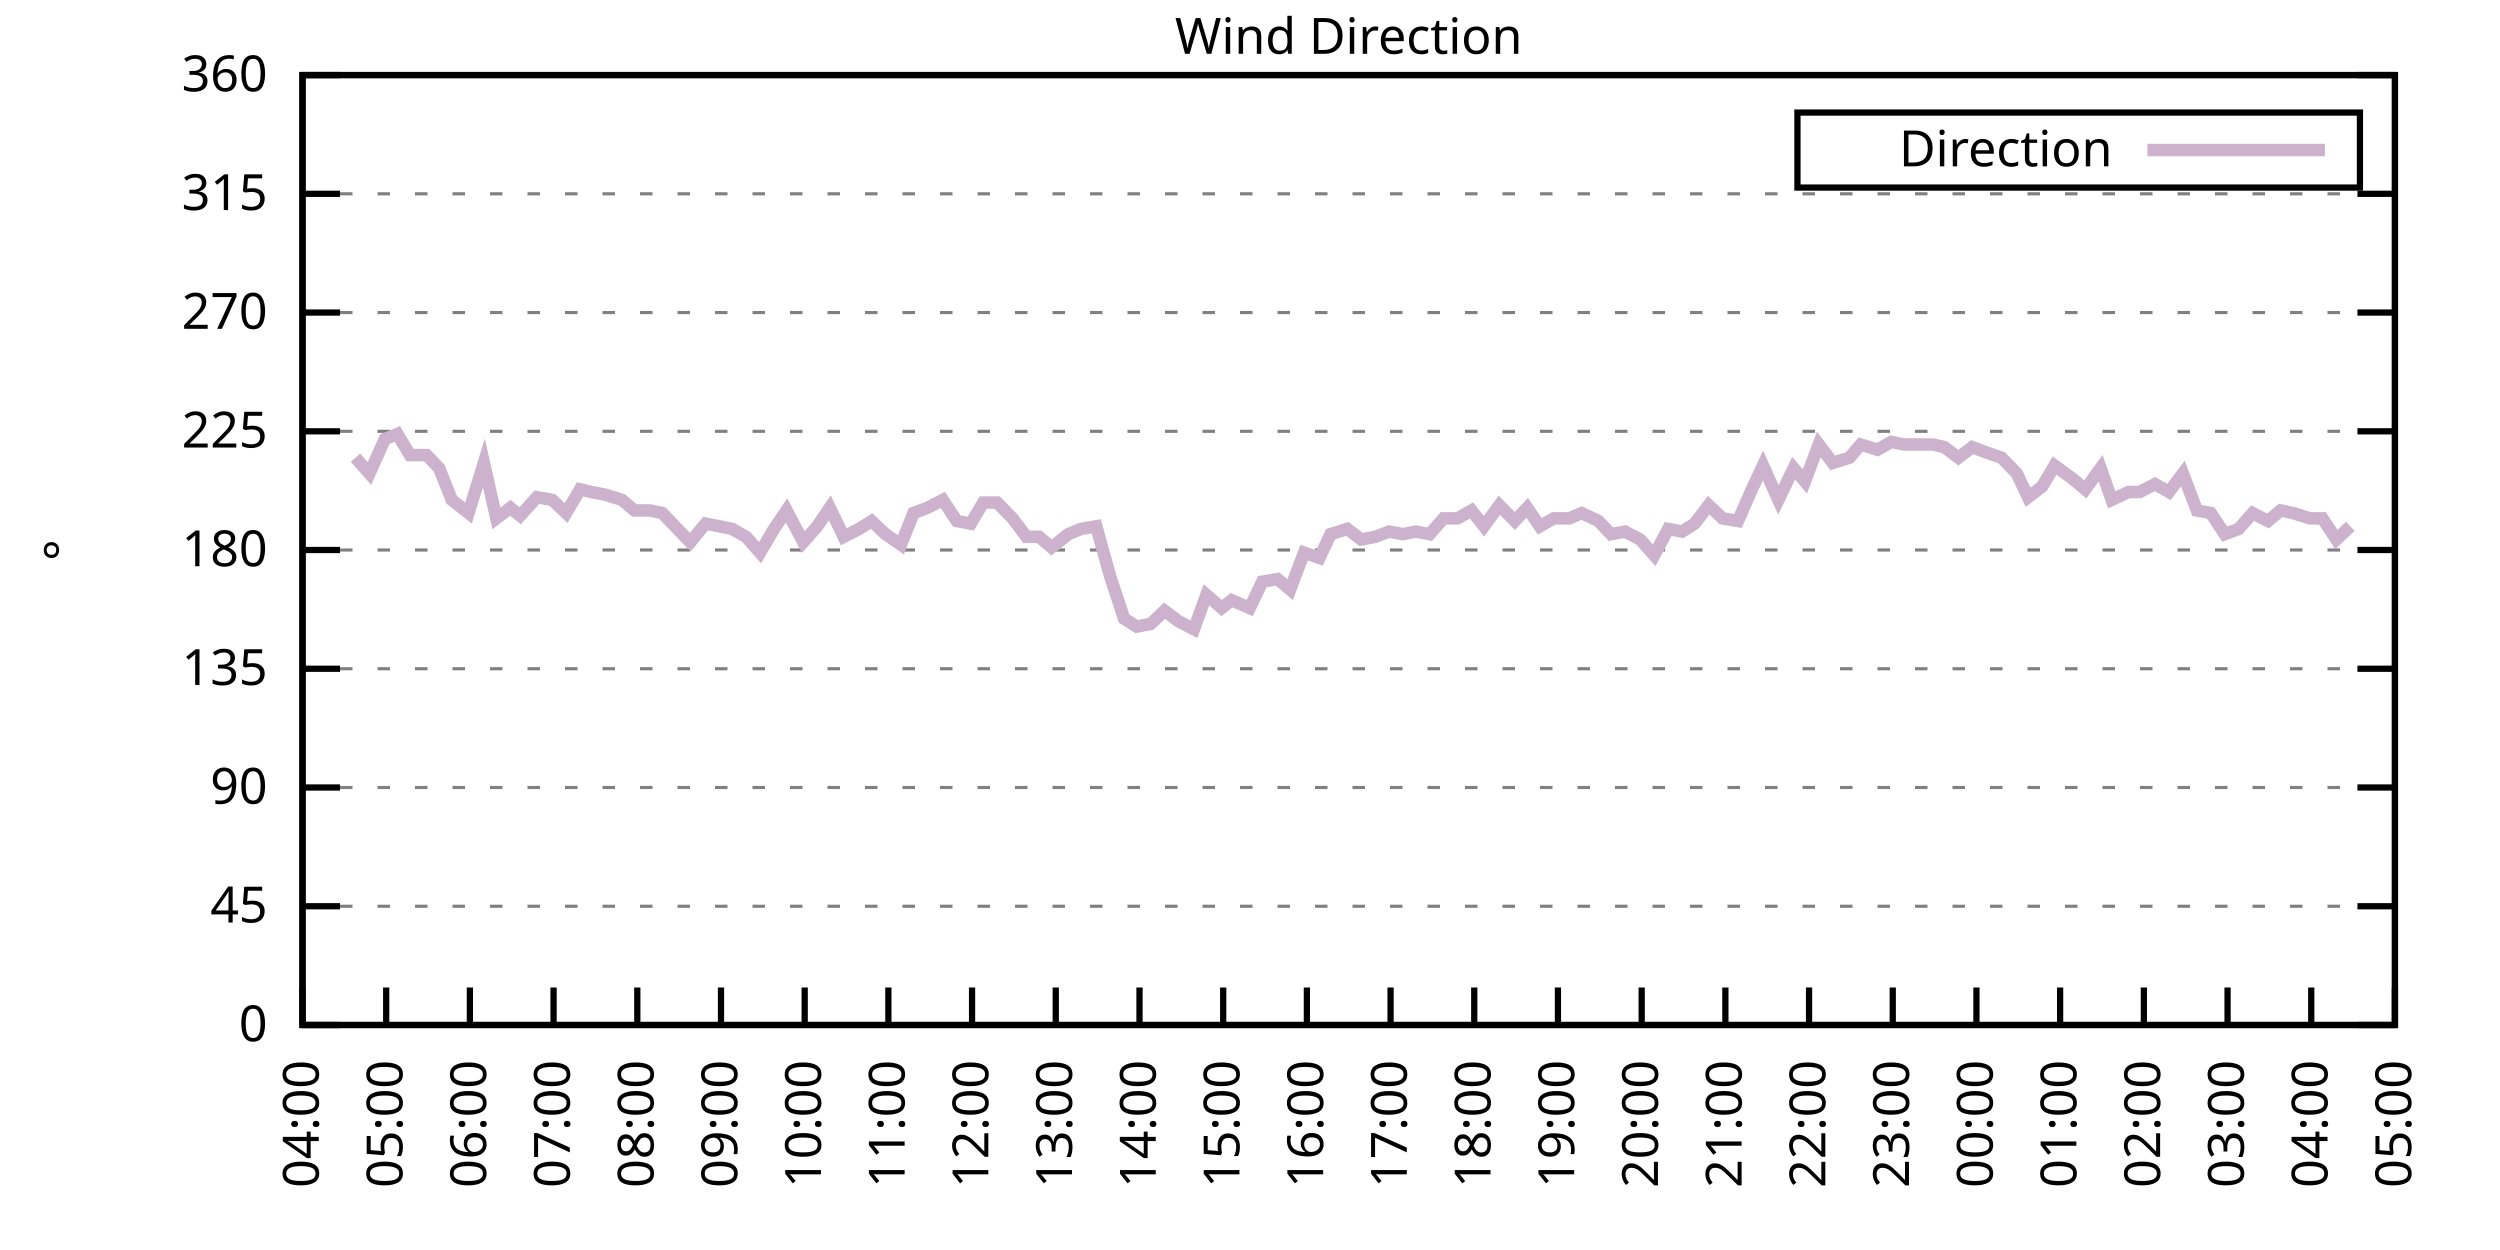
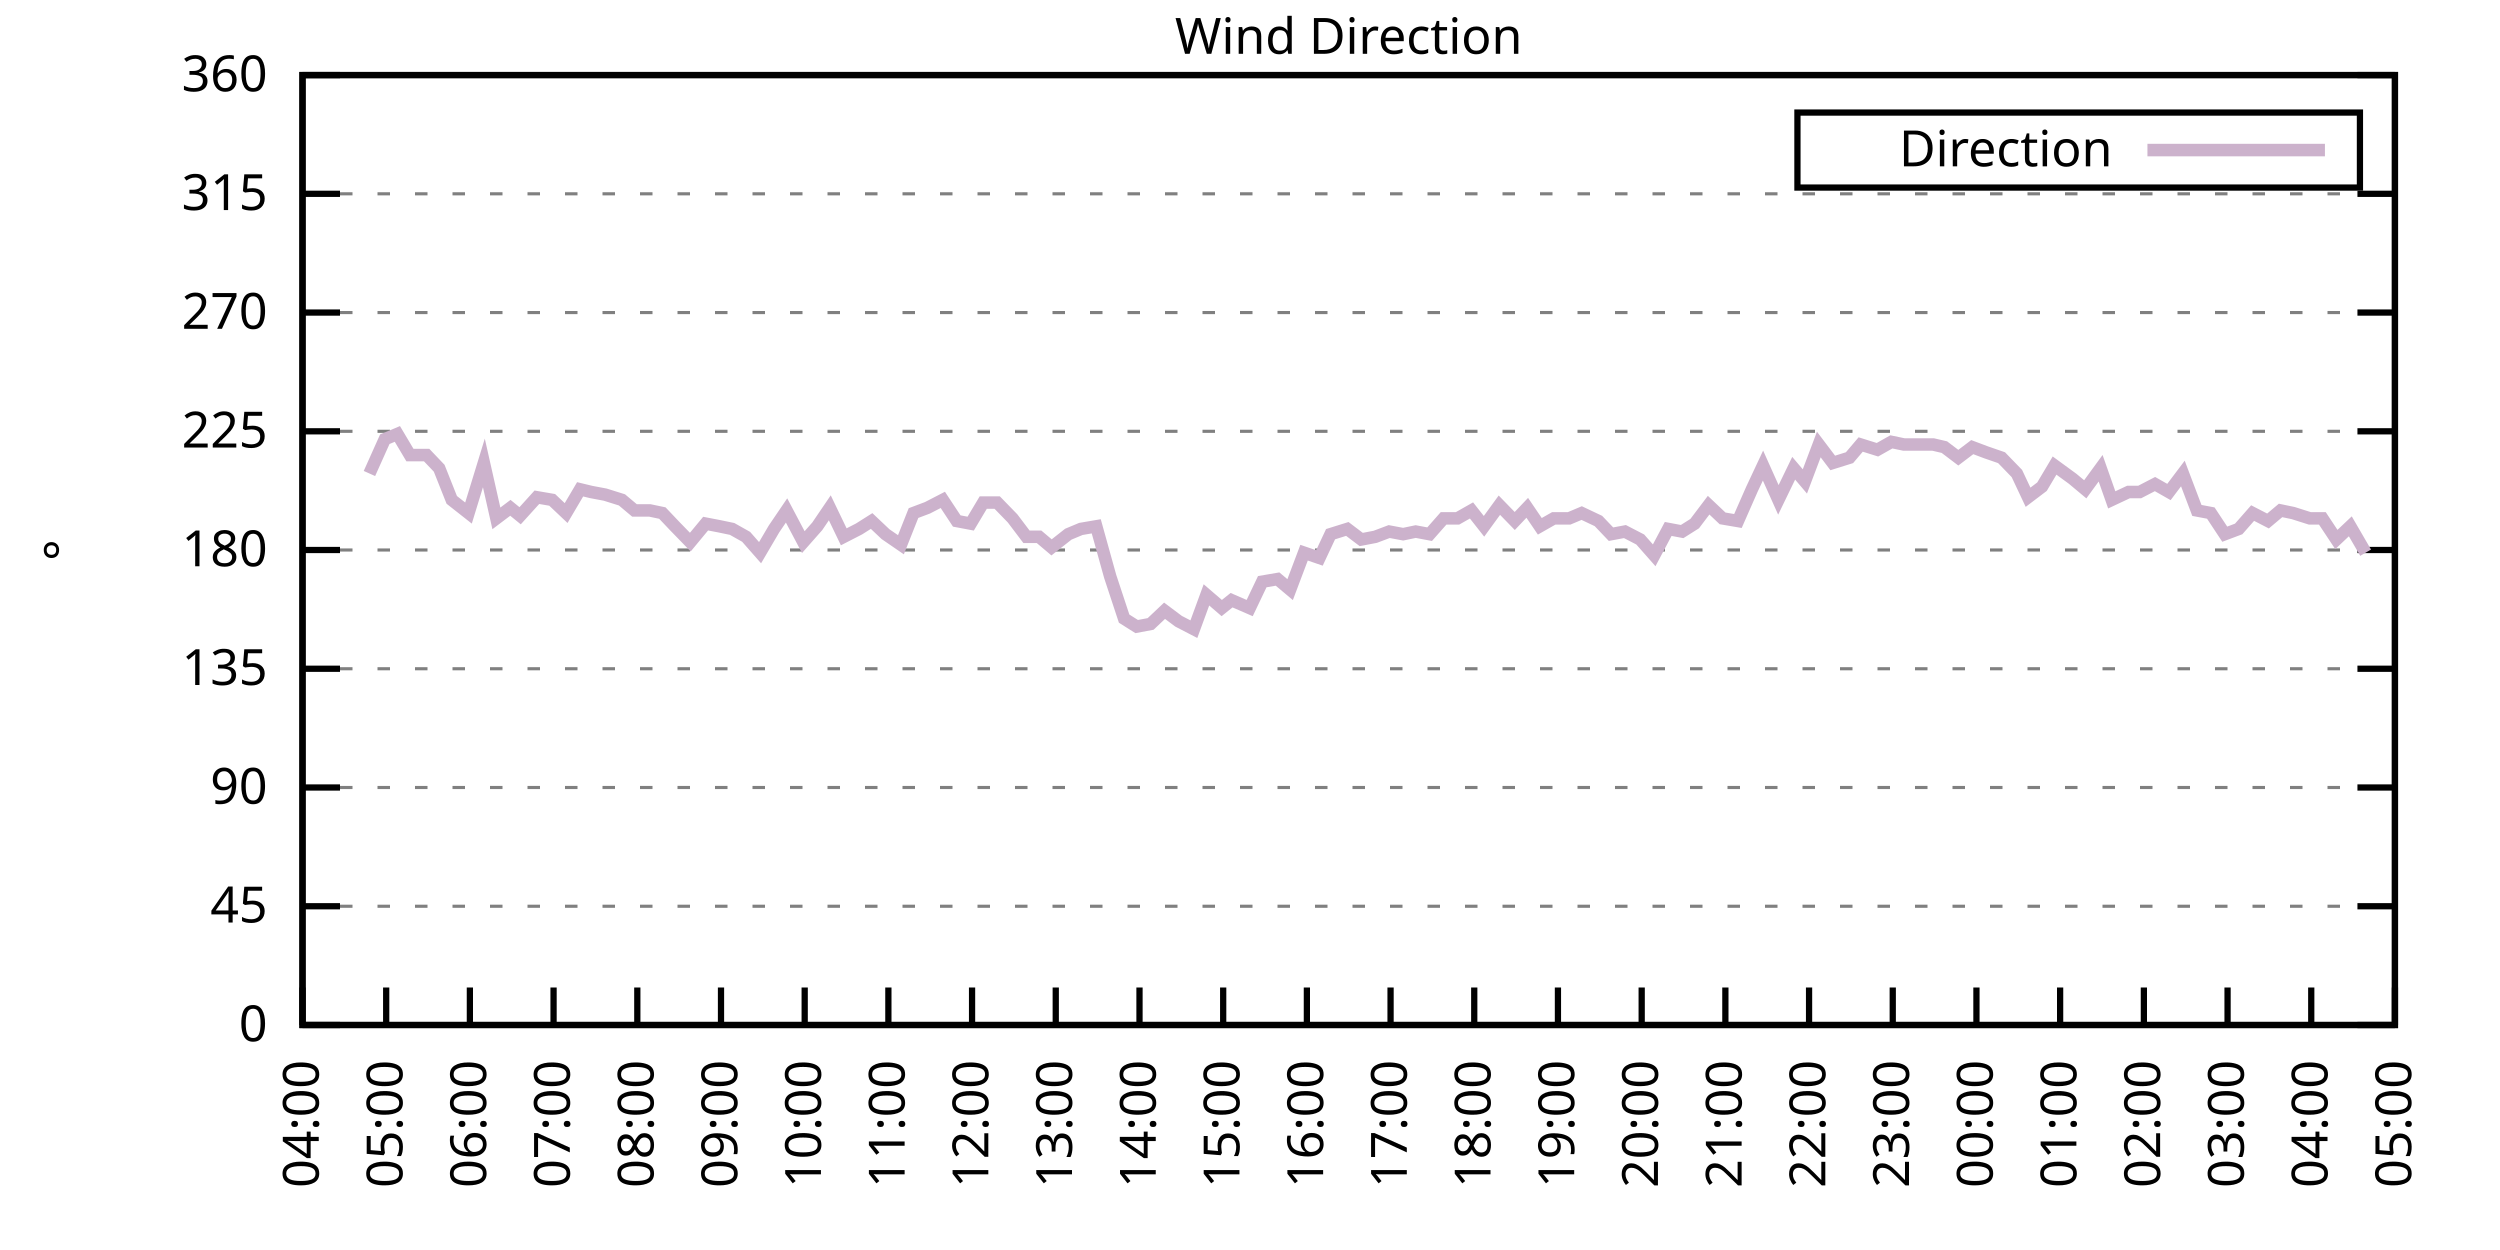
<svg xmlns="http://www.w3.org/2000/svg" xmlns:xlink="http://www.w3.org/1999/xlink" width="400" height="200" viewBox="0 0 400 200">
  <g id="gnuplot_canvas">
    <rect x="0" y="0" width="400" height="200" fill="none" />
    <defs>
      <circle id="gpDot" r="0.5" stroke-width="0.5" stroke="currentColor" />
      <path id="gpPt0" stroke-width="0.333" stroke="currentColor" d="M-1,0 h2 M0,-1 v2" />
      <path id="gpPt1" stroke-width="0.333" stroke="currentColor" d="M-1,-1 L1,1 M1,-1 L-1,1" />
      <path id="gpPt2" stroke-width="0.333" stroke="currentColor" d="M-1,0 L1,0 M0,-1 L0,1 M-1,-1 L1,1 M-1,1 L1,-1" />
      <rect id="gpPt3" stroke-width="0.333" stroke="currentColor" x="-1" y="-1" width="2" height="2" />
      <rect id="gpPt4" stroke-width="0.333" stroke="currentColor" fill="currentColor" x="-1" y="-1" width="2" height="2" />
      <circle id="gpPt5" stroke-width="0.333" stroke="currentColor" cx="0" cy="0" r="1" />
      <use xlink:href="#gpPt5" id="gpPt6" fill="currentColor" stroke="none" />
      <path id="gpPt7" stroke-width="0.333" stroke="currentColor" d="M0,-1.33 L-1.33,0.67 L1.33,0.67 z" />
      <use xlink:href="#gpPt7" id="gpPt8" fill="currentColor" stroke="none" />
      <use xlink:href="#gpPt7" id="gpPt9" stroke="currentColor" transform="rotate(180)" />
      <use xlink:href="#gpPt9" id="gpPt10" fill="currentColor" stroke="none" />
      <use xlink:href="#gpPt3" id="gpPt11" stroke="currentColor" transform="rotate(45)" />
      <use xlink:href="#gpPt11" id="gpPt12" fill="currentColor" stroke="none" />
      <path id="gpPt13" stroke-width="0.333" stroke="currentColor" d="M0,1.330 L1.265,0.411 L0.782,-1.067 L-0.782,-1.076 L-1.265,0.411 z" />
      <use xlink:href="#gpPt13" id="gpPt14" fill="currentColor" stroke="none" />
      <filter id="textbox" filterUnits="objectBoundingBox" x="0" y="0" height="1" width="1">
        <feFlood flood-color="white" flood-opacity="1" result="bgnd" />
        <feComposite in="SourceGraphic" in2="bgnd" operator="atop" />
      </filter>
      <filter id="greybox" filterUnits="objectBoundingBox" x="0" y="0" height="1" width="1">
        <feFlood flood-color="lightgrey" flood-opacity="1" result="grey" />
        <feComposite in="SourceGraphic" in2="grey" operator="atop" />
      </filter>
    </defs>
    <g fill="none" color="white" stroke="currentColor" stroke-width="1.00" stroke-linecap="butt" stroke-linejoin="miter">
</g>
    <g fill="none" color="black" stroke="currentColor" stroke-width="1.00" stroke-linecap="butt" stroke-linejoin="miter">
      <g stroke="none" shape-rendering="crispEdges">
        <polygon fill="rgb(255, 255, 255)" points="48.40,164.00 383.18,164.00 383.18,12.02 48.40,12.02 " />
      </g>
    </g>
    <g fill="none" color="black" stroke="currentColor" stroke-width="1.00" stroke-linecap="butt" stroke-linejoin="miter">
</g>
    <g fill="none" color="black" stroke="black" stroke-width="0.50" stroke-linecap="butt" stroke-linejoin="miter">
</g>
    <g fill="none" color="gray" stroke="currentColor" stroke-width="0.50" stroke-linecap="butt" stroke-linejoin="miter">
      <path stroke="gray" stroke-dasharray="2,4" class="gridline" d="M48.40,164.00 L383.19,164.00  " />
    </g>
    <g fill="none" color="gray" stroke="gray" stroke-width="1.00" stroke-linecap="butt" stroke-linejoin="miter">
</g>
    <g fill="none" color="black" stroke="currentColor" stroke-width="1.00" stroke-linecap="butt" stroke-linejoin="miter">
      <path stroke="black" d="M48.40,164.00 L54.40,164.00 M383.19,164.00 L377.19,164.00  " />
      <g transform="translate(42.80,166.60)" stroke="none" fill="black" font-family="Sans" font-size="8.00" text-anchor="end">
        <text>
          <tspan font-family="Sans"> 0</tspan>
        </text>
      </g>
    </g>
    <g fill="none" color="black" stroke="currentColor" stroke-width="1.00" stroke-linecap="butt" stroke-linejoin="miter">
</g>
    <g fill="none" color="black" stroke="black" stroke-width="0.50" stroke-linecap="butt" stroke-linejoin="miter">
</g>
    <g fill="none" color="gray" stroke="currentColor" stroke-width="0.50" stroke-linecap="butt" stroke-linejoin="miter">
      <path stroke="gray" stroke-dasharray="2,4" class="gridline" d="M48.40,145.00 L383.19,145.00  " />
    </g>
    <g fill="none" color="gray" stroke="gray" stroke-width="1.00" stroke-linecap="butt" stroke-linejoin="miter">
</g>
    <g fill="none" color="black" stroke="currentColor" stroke-width="1.00" stroke-linecap="butt" stroke-linejoin="miter">
      <path stroke="black" d="M48.40,145.00 L54.40,145.00 M383.19,145.00 L377.19,145.00  " />
      <g transform="translate(42.80,147.60)" stroke="none" fill="black" font-family="Sans" font-size="8.00" text-anchor="end">
        <text>
          <tspan font-family="Sans"> 45</tspan>
        </text>
      </g>
    </g>
    <g fill="none" color="black" stroke="currentColor" stroke-width="1.00" stroke-linecap="butt" stroke-linejoin="miter">
</g>
    <g fill="none" color="black" stroke="black" stroke-width="0.50" stroke-linecap="butt" stroke-linejoin="miter">
</g>
    <g fill="none" color="gray" stroke="currentColor" stroke-width="0.50" stroke-linecap="butt" stroke-linejoin="miter">
      <path stroke="gray" stroke-dasharray="2,4" class="gridline" d="M48.40,126.00 L383.19,126.00  " />
    </g>
    <g fill="none" color="gray" stroke="gray" stroke-width="1.00" stroke-linecap="butt" stroke-linejoin="miter">
</g>
    <g fill="none" color="black" stroke="currentColor" stroke-width="1.00" stroke-linecap="butt" stroke-linejoin="miter">
      <path stroke="black" d="M48.40,126.00 L54.40,126.00 M383.19,126.00 L377.19,126.00  " />
      <g transform="translate(42.80,128.60)" stroke="none" fill="black" font-family="Sans" font-size="8.00" text-anchor="end">
        <text>
          <tspan font-family="Sans"> 90</tspan>
        </text>
      </g>
    </g>
    <g fill="none" color="black" stroke="currentColor" stroke-width="1.00" stroke-linecap="butt" stroke-linejoin="miter">
</g>
    <g fill="none" color="black" stroke="black" stroke-width="0.50" stroke-linecap="butt" stroke-linejoin="miter">
</g>
    <g fill="none" color="gray" stroke="currentColor" stroke-width="0.50" stroke-linecap="butt" stroke-linejoin="miter">
      <path stroke="gray" stroke-dasharray="2,4" class="gridline" d="M48.40,107.00 L383.19,107.00  " />
    </g>
    <g fill="none" color="gray" stroke="gray" stroke-width="1.00" stroke-linecap="butt" stroke-linejoin="miter">
</g>
    <g fill="none" color="black" stroke="currentColor" stroke-width="1.00" stroke-linecap="butt" stroke-linejoin="miter">
      <path stroke="black" d="M48.40,107.00 L54.40,107.00 M383.19,107.00 L377.19,107.00  " />
      <g transform="translate(42.80,109.60)" stroke="none" fill="black" font-family="Sans" font-size="8.00" text-anchor="end">
        <text>
          <tspan font-family="Sans"> 135</tspan>
        </text>
      </g>
    </g>
    <g fill="none" color="black" stroke="currentColor" stroke-width="1.00" stroke-linecap="butt" stroke-linejoin="miter">
</g>
    <g fill="none" color="black" stroke="black" stroke-width="0.50" stroke-linecap="butt" stroke-linejoin="miter">
</g>
    <g fill="none" color="gray" stroke="currentColor" stroke-width="0.50" stroke-linecap="butt" stroke-linejoin="miter">
      <path stroke="gray" stroke-dasharray="2,4" class="gridline" d="M48.40,88.00 L383.19,88.00  " />
    </g>
    <g fill="none" color="gray" stroke="gray" stroke-width="1.00" stroke-linecap="butt" stroke-linejoin="miter">
</g>
    <g fill="none" color="black" stroke="currentColor" stroke-width="1.00" stroke-linecap="butt" stroke-linejoin="miter">
      <path stroke="black" d="M48.40,88.00 L54.40,88.00 M383.19,88.00 L377.19,88.00  " />
      <g transform="translate(42.80,90.60)" stroke="none" fill="black" font-family="Sans" font-size="8.00" text-anchor="end">
        <text>
          <tspan font-family="Sans"> 180</tspan>
        </text>
      </g>
    </g>
    <g fill="none" color="black" stroke="currentColor" stroke-width="1.00" stroke-linecap="butt" stroke-linejoin="miter">
</g>
    <g fill="none" color="black" stroke="black" stroke-width="0.50" stroke-linecap="butt" stroke-linejoin="miter">
</g>
    <g fill="none" color="gray" stroke="currentColor" stroke-width="0.50" stroke-linecap="butt" stroke-linejoin="miter">
      <path stroke="gray" stroke-dasharray="2,4" class="gridline" d="M48.40,69.01 L383.19,69.01  " />
    </g>
    <g fill="none" color="gray" stroke="gray" stroke-width="1.00" stroke-linecap="butt" stroke-linejoin="miter">
</g>
    <g fill="none" color="black" stroke="currentColor" stroke-width="1.00" stroke-linecap="butt" stroke-linejoin="miter">
      <path stroke="black" d="M48.40,69.01 L54.40,69.01 M383.19,69.01 L377.19,69.01  " />
      <g transform="translate(42.80,71.61)" stroke="none" fill="black" font-family="Sans" font-size="8.00" text-anchor="end">
        <text>
          <tspan font-family="Sans"> 225</tspan>
        </text>
      </g>
    </g>
    <g fill="none" color="black" stroke="currentColor" stroke-width="1.00" stroke-linecap="butt" stroke-linejoin="miter">
</g>
    <g fill="none" color="black" stroke="black" stroke-width="0.50" stroke-linecap="butt" stroke-linejoin="miter">
</g>
    <g fill="none" color="gray" stroke="currentColor" stroke-width="0.50" stroke-linecap="butt" stroke-linejoin="miter">
      <path stroke="gray" stroke-dasharray="2,4" class="gridline" d="M48.40,50.01 L383.19,50.01  " />
    </g>
    <g fill="none" color="gray" stroke="gray" stroke-width="1.00" stroke-linecap="butt" stroke-linejoin="miter">
</g>
    <g fill="none" color="black" stroke="currentColor" stroke-width="1.00" stroke-linecap="butt" stroke-linejoin="miter">
      <path stroke="black" d="M48.40,50.01 L54.40,50.01 M383.19,50.01 L377.19,50.01  " />
      <g transform="translate(42.80,52.61)" stroke="none" fill="black" font-family="Sans" font-size="8.00" text-anchor="end">
        <text>
          <tspan font-family="Sans"> 270</tspan>
        </text>
      </g>
    </g>
    <g fill="none" color="black" stroke="currentColor" stroke-width="1.00" stroke-linecap="butt" stroke-linejoin="miter">
</g>
    <g fill="none" color="black" stroke="black" stroke-width="0.50" stroke-linecap="butt" stroke-linejoin="miter">
</g>
    <g fill="none" color="gray" stroke="currentColor" stroke-width="0.50" stroke-linecap="butt" stroke-linejoin="miter">
      <path stroke="gray" stroke-dasharray="2,4" class="gridline" d="M48.40,31.01 L383.19,31.01  " />
    </g>
    <g fill="none" color="gray" stroke="gray" stroke-width="1.00" stroke-linecap="butt" stroke-linejoin="miter">
</g>
    <g fill="none" color="black" stroke="currentColor" stroke-width="1.00" stroke-linecap="butt" stroke-linejoin="miter">
      <path stroke="black" d="M48.40,31.01 L54.40,31.01 M383.19,31.01 L377.19,31.01  " />
      <g transform="translate(42.80,33.61)" stroke="none" fill="black" font-family="Sans" font-size="8.00" text-anchor="end">
        <text>
          <tspan font-family="Sans"> 315</tspan>
        </text>
      </g>
    </g>
    <g fill="none" color="black" stroke="currentColor" stroke-width="1.00" stroke-linecap="butt" stroke-linejoin="miter">
</g>
    <g fill="none" color="black" stroke="black" stroke-width="0.50" stroke-linecap="butt" stroke-linejoin="miter">
</g>
    <g fill="none" color="gray" stroke="currentColor" stroke-width="0.50" stroke-linecap="butt" stroke-linejoin="miter">
      <path stroke="gray" stroke-dasharray="2,4" class="gridline" d="M48.40,12.01 L383.19,12.01  " />
    </g>
    <g fill="none" color="gray" stroke="gray" stroke-width="1.00" stroke-linecap="butt" stroke-linejoin="miter">
</g>
    <g fill="none" color="black" stroke="currentColor" stroke-width="1.00" stroke-linecap="butt" stroke-linejoin="miter">
      <path stroke="black" d="M48.40,12.01 L54.40,12.01 M383.19,12.01 L377.19,12.01  " />
      <g transform="translate(42.80,14.61)" stroke="none" fill="black" font-family="Sans" font-size="8.00" text-anchor="end">
        <text>
          <tspan font-family="Sans"> 360</tspan>
        </text>
      </g>
    </g>
    <g fill="none" color="black" stroke="currentColor" stroke-width="1.00" stroke-linecap="butt" stroke-linejoin="miter">
      <path stroke="black" d="M48.40,164.00 L48.40,158.00  " />
      <g transform="translate(51.00,169.60) rotate(270.00)" stroke="none" fill="black" font-family="Sans" font-size="8.00" text-anchor="end">
        <text>
          <tspan font-family="Sans">04:00</tspan>
        </text>
      </g>
    </g>
    <g fill="none" color="black" stroke="currentColor" stroke-width="1.00" stroke-linecap="butt" stroke-linejoin="miter">
      <path stroke="black" d="M61.79,164.00 L61.79,158.00  " />
      <g transform="translate(64.39,169.60) rotate(270.00)" stroke="none" fill="black" font-family="Sans" font-size="8.00" text-anchor="end">
        <text>
          <tspan font-family="Sans">05:00</tspan>
        </text>
      </g>
    </g>
    <g fill="none" color="black" stroke="currentColor" stroke-width="1.00" stroke-linecap="butt" stroke-linejoin="miter">
      <path stroke="black" d="M75.18,164.00 L75.18,158.00  " />
      <g transform="translate(77.78,169.60) rotate(270.00)" stroke="none" fill="black" font-family="Sans" font-size="8.00" text-anchor="end">
        <text>
          <tspan font-family="Sans">06:00</tspan>
        </text>
      </g>
    </g>
    <g fill="none" color="black" stroke="currentColor" stroke-width="1.00" stroke-linecap="butt" stroke-linejoin="miter">
      <path stroke="black" d="M88.57,164.00 L88.57,158.00  " />
      <g transform="translate(91.17,169.60) rotate(270.00)" stroke="none" fill="black" font-family="Sans" font-size="8.00" text-anchor="end">
        <text>
          <tspan font-family="Sans">07:00</tspan>
        </text>
      </g>
    </g>
    <g fill="none" color="black" stroke="currentColor" stroke-width="1.00" stroke-linecap="butt" stroke-linejoin="miter">
      <path stroke="black" d="M101.97,164.00 L101.97,158.00  " />
      <g transform="translate(104.57,169.60) rotate(270.00)" stroke="none" fill="black" font-family="Sans" font-size="8.00" text-anchor="end">
        <text>
          <tspan font-family="Sans">08:00</tspan>
        </text>
      </g>
    </g>
    <g fill="none" color="black" stroke="currentColor" stroke-width="1.00" stroke-linecap="butt" stroke-linejoin="miter">
      <path stroke="black" d="M115.36,164.00 L115.36,158.00  " />
      <g transform="translate(117.96,169.60) rotate(270.00)" stroke="none" fill="black" font-family="Sans" font-size="8.00" text-anchor="end">
        <text>
          <tspan font-family="Sans">09:00</tspan>
        </text>
      </g>
    </g>
    <g fill="none" color="black" stroke="currentColor" stroke-width="1.00" stroke-linecap="butt" stroke-linejoin="miter">
      <path stroke="black" d="M128.75,164.00 L128.75,158.00  " />
      <g transform="translate(131.35,169.60) rotate(270.00)" stroke="none" fill="black" font-family="Sans" font-size="8.00" text-anchor="end">
        <text>
          <tspan font-family="Sans">10:00</tspan>
        </text>
      </g>
    </g>
    <g fill="none" color="black" stroke="currentColor" stroke-width="1.00" stroke-linecap="butt" stroke-linejoin="miter">
      <path stroke="black" d="M142.14,164.00 L142.14,158.00  " />
      <g transform="translate(144.74,169.60) rotate(270.00)" stroke="none" fill="black" font-family="Sans" font-size="8.00" text-anchor="end">
        <text>
          <tspan font-family="Sans">11:00</tspan>
        </text>
      </g>
    </g>
    <g fill="none" color="black" stroke="currentColor" stroke-width="1.00" stroke-linecap="butt" stroke-linejoin="miter">
      <path stroke="black" d="M155.53,164.00 L155.53,158.00  " />
      <g transform="translate(158.13,169.60) rotate(270.00)" stroke="none" fill="black" font-family="Sans" font-size="8.00" text-anchor="end">
        <text>
          <tspan font-family="Sans">12:00</tspan>
        </text>
      </g>
    </g>
    <g fill="none" color="black" stroke="currentColor" stroke-width="1.00" stroke-linecap="butt" stroke-linejoin="miter">
      <path stroke="black" d="M168.92,164.00 L168.92,158.00  " />
      <g transform="translate(171.52,169.60) rotate(270.00)" stroke="none" fill="black" font-family="Sans" font-size="8.00" text-anchor="end">
        <text>
          <tspan font-family="Sans">13:00</tspan>
        </text>
      </g>
    </g>
    <g fill="none" color="black" stroke="currentColor" stroke-width="1.00" stroke-linecap="butt" stroke-linejoin="miter">
      <path stroke="black" d="M182.32,164.00 L182.32,158.00  " />
      <g transform="translate(184.92,169.60) rotate(270.00)" stroke="none" fill="black" font-family="Sans" font-size="8.00" text-anchor="end">
        <text>
          <tspan font-family="Sans">14:00</tspan>
        </text>
      </g>
    </g>
    <g fill="none" color="black" stroke="currentColor" stroke-width="1.00" stroke-linecap="butt" stroke-linejoin="miter">
      <path stroke="black" d="M195.71,164.00 L195.71,158.00  " />
      <g transform="translate(198.31,169.60) rotate(270.00)" stroke="none" fill="black" font-family="Sans" font-size="8.00" text-anchor="end">
        <text>
          <tspan font-family="Sans">15:00</tspan>
        </text>
      </g>
    </g>
    <g fill="none" color="black" stroke="currentColor" stroke-width="1.00" stroke-linecap="butt" stroke-linejoin="miter">
      <path stroke="black" d="M209.10,164.00 L209.10,158.00  " />
      <g transform="translate(211.70,169.60) rotate(270.00)" stroke="none" fill="black" font-family="Sans" font-size="8.00" text-anchor="end">
        <text>
          <tspan font-family="Sans">16:00</tspan>
        </text>
      </g>
    </g>
    <g fill="none" color="black" stroke="currentColor" stroke-width="1.00" stroke-linecap="butt" stroke-linejoin="miter">
      <path stroke="black" d="M222.49,164.00 L222.49,158.00  " />
      <g transform="translate(225.09,169.60) rotate(270.00)" stroke="none" fill="black" font-family="Sans" font-size="8.00" text-anchor="end">
        <text>
          <tspan font-family="Sans">17:00</tspan>
        </text>
      </g>
    </g>
    <g fill="none" color="black" stroke="currentColor" stroke-width="1.00" stroke-linecap="butt" stroke-linejoin="miter">
      <path stroke="black" d="M235.88,164.00 L235.88,158.00  " />
      <g transform="translate(238.48,169.60) rotate(270.00)" stroke="none" fill="black" font-family="Sans" font-size="8.00" text-anchor="end">
        <text>
          <tspan font-family="Sans">18:00</tspan>
        </text>
      </g>
    </g>
    <g fill="none" color="black" stroke="currentColor" stroke-width="1.00" stroke-linecap="butt" stroke-linejoin="miter">
      <path stroke="black" d="M249.27,164.00 L249.27,158.00  " />
      <g transform="translate(251.87,169.60) rotate(270.00)" stroke="none" fill="black" font-family="Sans" font-size="8.00" text-anchor="end">
        <text>
          <tspan font-family="Sans">19:00</tspan>
        </text>
      </g>
    </g>
    <g fill="none" color="black" stroke="currentColor" stroke-width="1.00" stroke-linecap="butt" stroke-linejoin="miter">
      <path stroke="black" d="M262.67,164.00 L262.67,158.00  " />
      <g transform="translate(265.27,169.60) rotate(270.00)" stroke="none" fill="black" font-family="Sans" font-size="8.00" text-anchor="end">
        <text>
          <tspan font-family="Sans">20:00</tspan>
        </text>
      </g>
    </g>
    <g fill="none" color="black" stroke="currentColor" stroke-width="1.00" stroke-linecap="butt" stroke-linejoin="miter">
      <path stroke="black" d="M276.06,164.00 L276.06,158.00  " />
      <g transform="translate(278.66,169.60) rotate(270.00)" stroke="none" fill="black" font-family="Sans" font-size="8.00" text-anchor="end">
        <text>
          <tspan font-family="Sans">21:00</tspan>
        </text>
      </g>
    </g>
    <g fill="none" color="black" stroke="currentColor" stroke-width="1.00" stroke-linecap="butt" stroke-linejoin="miter">
      <path stroke="black" d="M289.45,164.00 L289.45,158.00  " />
      <g transform="translate(292.05,169.60) rotate(270.00)" stroke="none" fill="black" font-family="Sans" font-size="8.00" text-anchor="end">
        <text>
          <tspan font-family="Sans">22:00</tspan>
        </text>
      </g>
    </g>
    <g fill="none" color="black" stroke="currentColor" stroke-width="1.00" stroke-linecap="butt" stroke-linejoin="miter">
      <path stroke="black" d="M302.84,164.00 L302.84,158.00  " />
      <g transform="translate(305.44,169.60) rotate(270.00)" stroke="none" fill="black" font-family="Sans" font-size="8.00" text-anchor="end">
        <text>
          <tspan font-family="Sans">23:00</tspan>
        </text>
      </g>
    </g>
    <g fill="none" color="black" stroke="currentColor" stroke-width="1.00" stroke-linecap="butt" stroke-linejoin="miter">
      <path stroke="black" d="M316.23,164.00 L316.23,158.00  " />
      <g transform="translate(318.83,169.60) rotate(270.00)" stroke="none" fill="black" font-family="Sans" font-size="8.00" text-anchor="end">
        <text>
          <tspan font-family="Sans">00:00</tspan>
        </text>
      </g>
    </g>
    <g fill="none" color="black" stroke="currentColor" stroke-width="1.00" stroke-linecap="butt" stroke-linejoin="miter">
      <path stroke="black" d="M329.62,164.00 L329.62,158.00  " />
      <g transform="translate(332.22,169.60) rotate(270.00)" stroke="none" fill="black" font-family="Sans" font-size="8.00" text-anchor="end">
        <text>
          <tspan font-family="Sans">01:00</tspan>
        </text>
      </g>
    </g>
    <g fill="none" color="black" stroke="currentColor" stroke-width="1.00" stroke-linecap="butt" stroke-linejoin="miter">
      <path stroke="black" d="M343.02,164.00 L343.02,158.00  " />
      <g transform="translate(345.62,169.60) rotate(270.00)" stroke="none" fill="black" font-family="Sans" font-size="8.00" text-anchor="end">
        <text>
          <tspan font-family="Sans">02:00</tspan>
        </text>
      </g>
    </g>
    <g fill="none" color="black" stroke="currentColor" stroke-width="1.00" stroke-linecap="butt" stroke-linejoin="miter">
      <path stroke="black" d="M356.41,164.00 L356.41,158.00  " />
      <g transform="translate(359.01,169.60) rotate(270.00)" stroke="none" fill="black" font-family="Sans" font-size="8.00" text-anchor="end">
        <text>
          <tspan font-family="Sans">03:00</tspan>
        </text>
      </g>
    </g>
    <g fill="none" color="black" stroke="currentColor" stroke-width="1.00" stroke-linecap="butt" stroke-linejoin="miter">
      <path stroke="black" d="M369.80,164.00 L369.80,158.00  " />
      <g transform="translate(372.40,169.60) rotate(270.00)" stroke="none" fill="black" font-family="Sans" font-size="8.00" text-anchor="end">
        <text>
          <tspan font-family="Sans">04:00</tspan>
        </text>
      </g>
    </g>
    <g fill="none" color="black" stroke="currentColor" stroke-width="1.00" stroke-linecap="butt" stroke-linejoin="miter">
      <path stroke="black" d="M383.19,164.00 L383.19,158.00  " />
      <g transform="translate(385.79,169.60) rotate(270.00)" stroke="none" fill="black" font-family="Sans" font-size="8.00" text-anchor="end">
        <text>
          <tspan font-family="Sans">05:00</tspan>
        </text>
      </g>
    </g>
    <g fill="none" color="black" stroke="currentColor" stroke-width="1.00" stroke-linecap="butt" stroke-linejoin="miter">
</g>
    <g fill="none" color="black" stroke="currentColor" stroke-width="1.00" stroke-linecap="butt" stroke-linejoin="miter">
      <path stroke="black" d="M48.40,12.01 L48.40,164.00 L383.19,164.00 L383.19,12.01 L48.40,12.01 Z  " />
    </g>
    <g fill="none" color="black" stroke="currentColor" stroke-width="1.00" stroke-linecap="butt" stroke-linejoin="miter">
</g>
    <g fill="none" color="black" stroke="currentColor" stroke-width="1.00" stroke-linecap="butt" stroke-linejoin="miter">
      <path stroke="black" d="M287.59,30.01 L287.59,18.01 L377.59,18.01 L377.59,30.01 L287.59,30.01 Z  " />
    </g>
    <g id="Wind_direction_plot_1">
      <g fill="none" color="white" stroke="black" stroke-width="2.00" stroke-linecap="butt" stroke-linejoin="miter">
</g>
      <g fill="none" color="black" stroke="currentColor" stroke-width="2.00" stroke-linecap="butt" stroke-linejoin="miter">
        <g transform="translate(337.99,26.61)" stroke="none" fill="black" font-family="Sans" font-size="8.00" text-anchor="end">
          <text>
            <tspan font-family="Sans">Direction</tspan>
          </text>
        </g>
      </g>
      <g fill="none" color="black" stroke="currentColor" stroke-width="2.00" stroke-linecap="butt" stroke-linejoin="miter">
-         <path stroke="rgb(204, 178, 204)" d="M343.59,24.01 L371.99,24.01 M56.88,73.23 L59.11,75.76 L61.57,70.27 L63.58,69.43 L65.59,72.81 L68.26,72.81   L70.27,74.92 L72.28,79.98 L74.96,82.09 L77.42,74.07 L79.42,82.94 L81.66,81.25 L83.22,82.52 L85.90,79.56   L88.35,79.98 L90.58,82.09 L92.82,78.29 L94.60,78.72 L96.83,79.14 L99.51,79.98 L101.52,81.67 L103.98,81.67   L105.98,82.09 L107.99,84.21 L110.45,86.74 L112.90,83.78 L115.13,84.21 L117.14,84.63 L119.38,85.89 L121.61,88.43   L123.84,84.63 L125.85,81.67 L128.53,86.74 L130.76,84.21 L132.77,81.25 L135.00,85.89 L137.45,84.63 L139.46,83.36   L141.69,85.47 L144.15,87.16 L146.16,82.09 L148.39,81.25 L150.85,79.98 L153.08,83.36 L155.31,83.78 L157.32,80.41   L159.55,80.41 L162.01,82.94 L164.24,85.89 L166.25,85.89 L168.25,87.58 L170.93,85.47 L172.94,84.63 L175.40,84.21   L177.63,92.23 L179.86,98.98 L181.87,100.25 L184.10,99.83 L186.33,97.72 L188.57,99.40 L191.02,100.67 L193.03,95.18   L195.48,97.29 L197.05,96.03 L199.95,97.29 L201.96,93.07 L204.41,92.65 L206.42,94.34 L208.65,88.43 L211.11,89.27   L212.89,85.47 L215.57,84.63 L217.80,86.32 L220.04,85.89 L222.27,85.05 L224.50,85.47 L226.51,85.05 L228.74,85.47   L230.97,82.94 L233.20,82.94 L235.44,81.67 L237.44,84.21 L239.90,80.83 L242.36,83.36 L244.36,81.25 L246.37,84.21   L248.60,82.94 L251.06,82.94 L253.07,82.09 L255.75,83.36 L257.76,85.47 L259.99,85.05 L262.44,86.32 L264.67,88.85   L266.91,84.63 L269.14,85.05 L271.15,83.78 L273.38,80.83 L275.61,82.94 L278.07,83.36 L280.30,78.29 L282.08,74.49   L284.54,79.98 L286.99,74.92 L288.78,77.03 L291.01,71.12 L293.24,74.07 L295.92,73.23 L297.71,71.12 L300.39,71.96   L302.62,70.70 L304.63,71.12 L307.08,71.12 L309.31,71.12 L311.10,71.54 L313.33,73.23 L315.56,71.54 L317.79,72.38   L320.25,73.23 L322.70,75.76 L324.49,79.56 L326.72,77.87 L328.73,74.49 L331.63,76.61 L333.64,78.29 L336.10,74.92   L337.88,79.98 L340.56,78.72 L342.35,78.72 L344.80,77.45 L347.03,78.72 L349.26,75.76 L351.50,81.67 L353.73,82.09   L355.96,85.47 L358.19,84.63 L360.42,82.09 L362.88,83.36 L364.89,81.67 L366.90,82.09 L369.58,82.94 L371.58,82.94   L373.82,86.32 L376.05,84.21  " />
+         <path stroke="rgb(204, 178, 204)" d="M343.59,24.01 L371.99,24.01 M59.11,75.76 L61.57,70.27 L63.58,69.43 L65.59,72.81 L68.26,72.81 L70.27,74.92   L72.28,79.98 L74.96,82.09 L77.42,74.07 L79.42,82.94 L81.66,81.25 L83.22,82.52 L85.90,79.56 L88.35,79.98   L90.58,82.09 L92.82,78.29 L94.60,78.72 L96.83,79.14 L99.51,79.98 L101.52,81.67 L103.98,81.67 L105.98,82.09   L107.99,84.21 L110.45,86.74 L112.90,83.78 L115.13,84.21 L117.14,84.63 L119.38,85.89 L121.61,88.43 L123.84,84.63   L125.85,81.67 L128.53,86.74 L130.76,84.21 L132.77,81.25 L135.00,85.89 L137.45,84.63 L139.46,83.36 L141.69,85.47   L144.15,87.16 L146.16,82.09 L148.39,81.25 L150.85,79.98 L153.08,83.36 L155.31,83.78 L157.32,80.41 L159.55,80.41   L162.01,82.94 L164.24,85.89 L166.25,85.89 L168.25,87.58 L170.93,85.47 L172.94,84.63 L175.40,84.21 L177.63,92.23   L179.86,98.98 L181.87,100.25 L184.10,99.83 L186.33,97.72 L188.57,99.40 L191.02,100.67 L193.03,95.18 L195.48,97.29   L197.05,96.03 L199.95,97.29 L201.96,93.07 L204.41,92.65 L206.42,94.34 L208.65,88.43 L211.11,89.27 L212.89,85.47   L215.57,84.63 L217.80,86.32 L220.04,85.89 L222.27,85.05 L224.50,85.47 L226.51,85.05 L228.74,85.47 L230.97,82.94   L233.20,82.94 L235.44,81.67 L237.44,84.21 L239.90,80.83 L242.36,83.36 L244.36,81.25 L246.37,84.21 L248.60,82.94   L251.06,82.94 L253.07,82.09 L255.75,83.36 L257.76,85.47 L259.99,85.05 L262.44,86.32 L264.67,88.85 L266.91,84.63   L269.14,85.05 L271.15,83.78 L273.38,80.83 L275.61,82.94 L278.07,83.36 L280.30,78.29 L282.08,74.49 L284.54,79.98   L286.99,74.92 L288.78,77.03 L291.01,71.12 L293.24,74.07 L295.92,73.23 L297.71,71.12 L300.39,71.96 L302.62,70.70   L304.63,71.12 L307.08,71.12 L309.31,71.12 L311.10,71.54 L313.33,73.23 L315.56,71.54 L317.79,72.38 L320.25,73.23   L322.70,75.76 L324.49,79.56 L326.72,77.87 L328.73,74.49 L331.63,76.61 L333.64,78.29 L336.10,74.92 L337.88,79.98   L340.56,78.72 L342.35,78.72 L344.80,77.45 L347.03,78.72 L349.26,75.76 L351.50,81.67 L353.73,82.09 L355.96,85.47   L358.19,84.63 L360.42,82.09 L362.88,83.36 L364.89,81.67 L366.90,82.09 L369.58,82.94 L371.58,82.94 L373.82,86.32   L376.05,84.21 L378.50,88.43  " />
      </g>
    </g>
    <g fill="none" color="black" stroke="currentColor" stroke-width="2.00" stroke-linecap="butt" stroke-linejoin="miter">
</g>
    <g fill="none" color="black" stroke="black" stroke-width="1.00" stroke-linecap="butt" stroke-linejoin="miter">
</g>
    <g fill="none" color="black" stroke="currentColor" stroke-width="1.00" stroke-linecap="butt" stroke-linejoin="miter">
      <path stroke="black" d="M48.40,12.01 L48.40,164.00 L383.19,164.00 L383.19,12.01 L48.40,12.01 Z  " />
      <g transform="translate(12.80,88.01) rotate(270.00)" stroke="none" fill="black" font-family="Sans" font-size="8.00" text-anchor="middle">
        <text>
          <tspan font-family="Sans">°</tspan>
        </text>
      </g>
    </g>
    <g fill="none" color="black" stroke="currentColor" stroke-width="1.00" stroke-linecap="butt" stroke-linejoin="miter">
</g>
    <g fill="none" color="black" stroke="currentColor" stroke-width="1.00" stroke-linecap="butt" stroke-linejoin="miter">
      <g transform="translate(215.79,8.61)" stroke="none" fill="black" font-family="Sans" font-size="8.00" text-anchor="middle">
        <text>
          <tspan font-family="Sans">Wind Direction</tspan>
        </text>
      </g>
    </g>
    <g fill="none" color="black" stroke="currentColor" stroke-width="1.00" stroke-linecap="butt" stroke-linejoin="miter">
</g>
  </g>
</svg>
